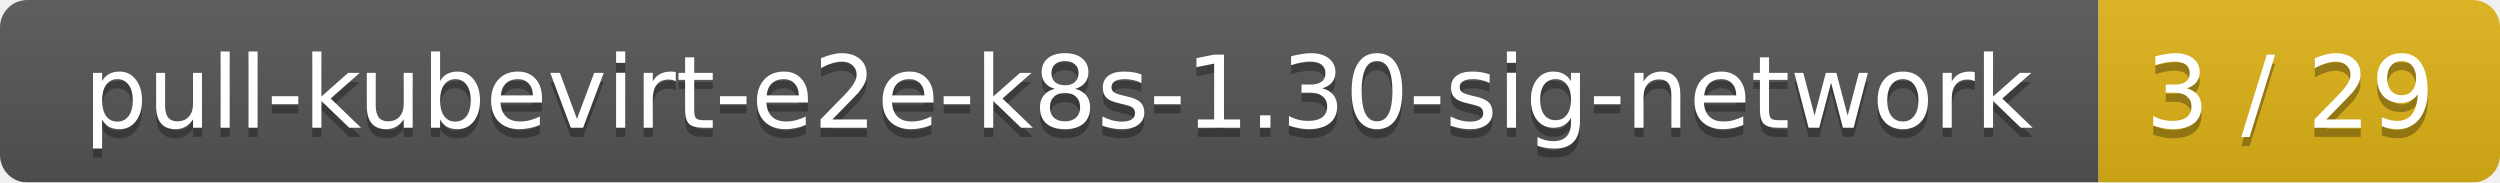
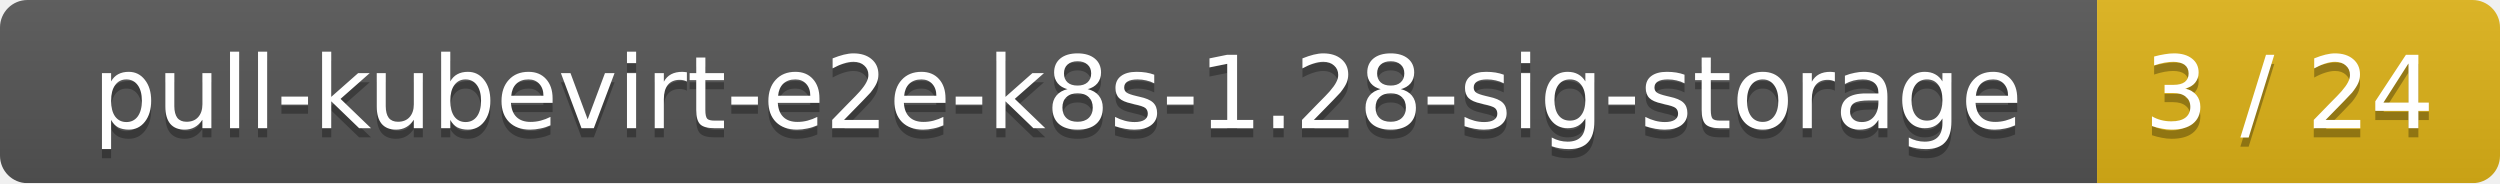
- <svg xmlns="http://www.w3.org/2000/svg" width="274" height="20">
+ <svg xmlns="http://www.w3.org/2000/svg" width="273" height="20">
  <linearGradient id="smooth" x2="0" y2="100%">
    <stop offset="0" stop-color="#bbb" stop-opacity=".1" />
    <stop offset="1" stop-opacity=".1" />
  </linearGradient>
  <mask id="round">
-     <rect width="274" height="20" rx="3" fill="#fff" />
+     <rect width="273" height="20" rx="3" fill="#fff" />
  </mask>
  <g mask="url(#round)">
-     <rect width="230" height="20" fill="#555" />
-     <rect x="230" width="44" height="20" fill="#dfb317" />
-     <rect width="274" height="20" fill="url(#smooth)" />
+     <rect width="229" height="20" fill="#555" />
+     <rect x="229" width="44" height="20" fill="#dfb317" />
+     <rect width="273" height="20" fill="url(#smooth)" />
  </g>
  <g fill="#fff" text-anchor="middle" font-family="DejaVu Sans,Verdana,Geneva,sans-serif" font-size="11">
-     <text x="116" y="15" fill="#010101" fill-opacity=".3">pull-kubevirt-e2e-k8s-1.30-sig-network</text>
-     <text x="116" y="14">pull-kubevirt-e2e-k8s-1.30-sig-network</text>
-     <text x="251" y="15" fill="#010101" fill-opacity=".3">3 / 29</text>
-     <text x="251" y="14">3 / 29</text>
+     <text x="115.5" y="15" fill="#010101" fill-opacity=".3">pull-kubevirt-e2e-k8s-1.28-sig-storage</text>
+     <text x="115.5" y="14">pull-kubevirt-e2e-k8s-1.28-sig-storage</text>
+     <text x="250" y="15" fill="#010101" fill-opacity=".3">3 / 24</text>
+     <text x="250" y="14">3 / 24</text>
  </g>
</svg>
